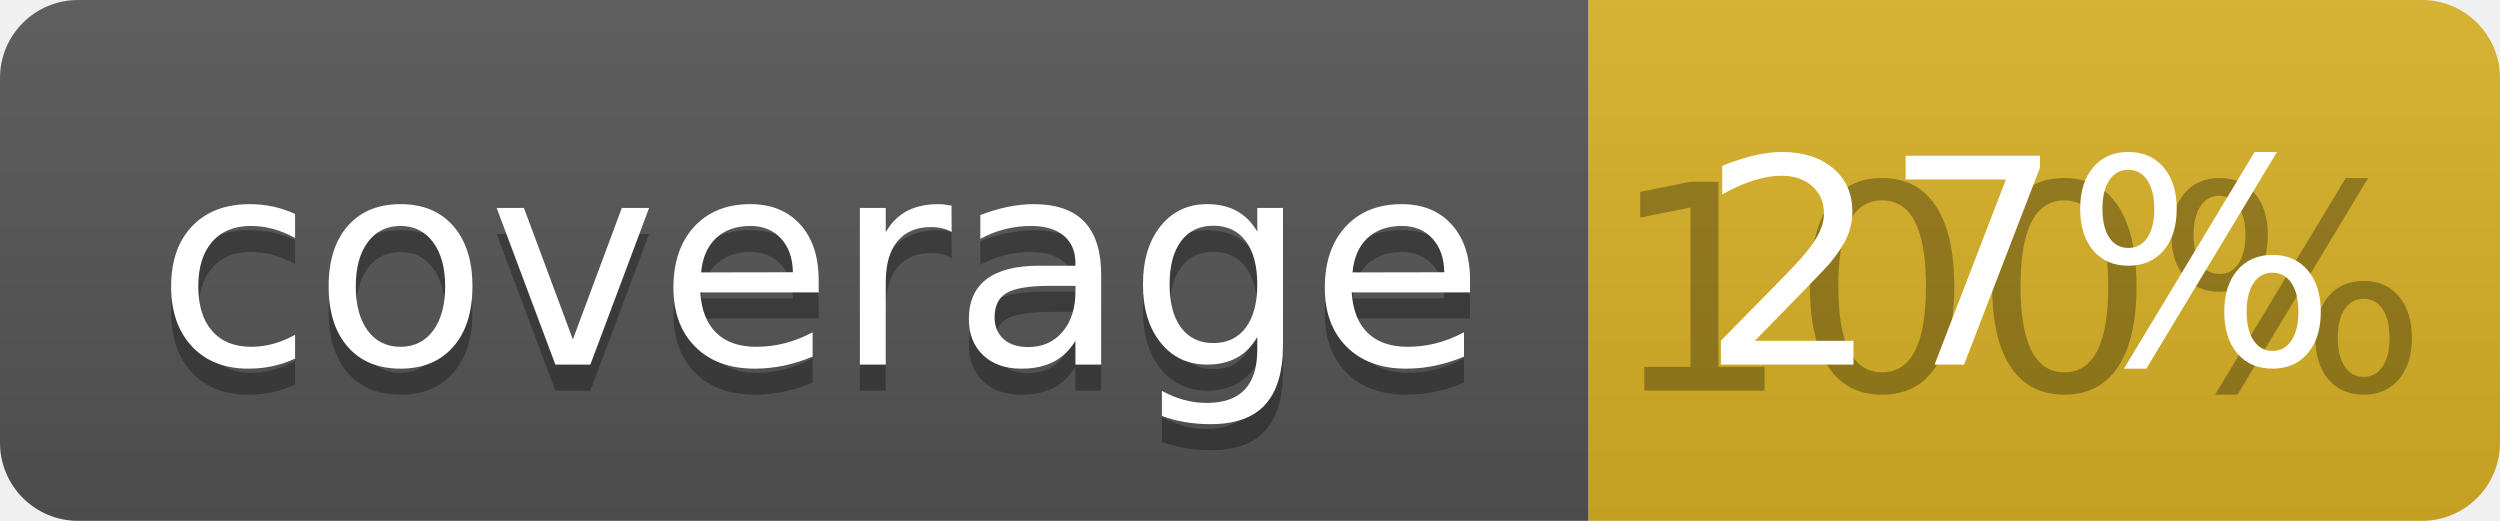
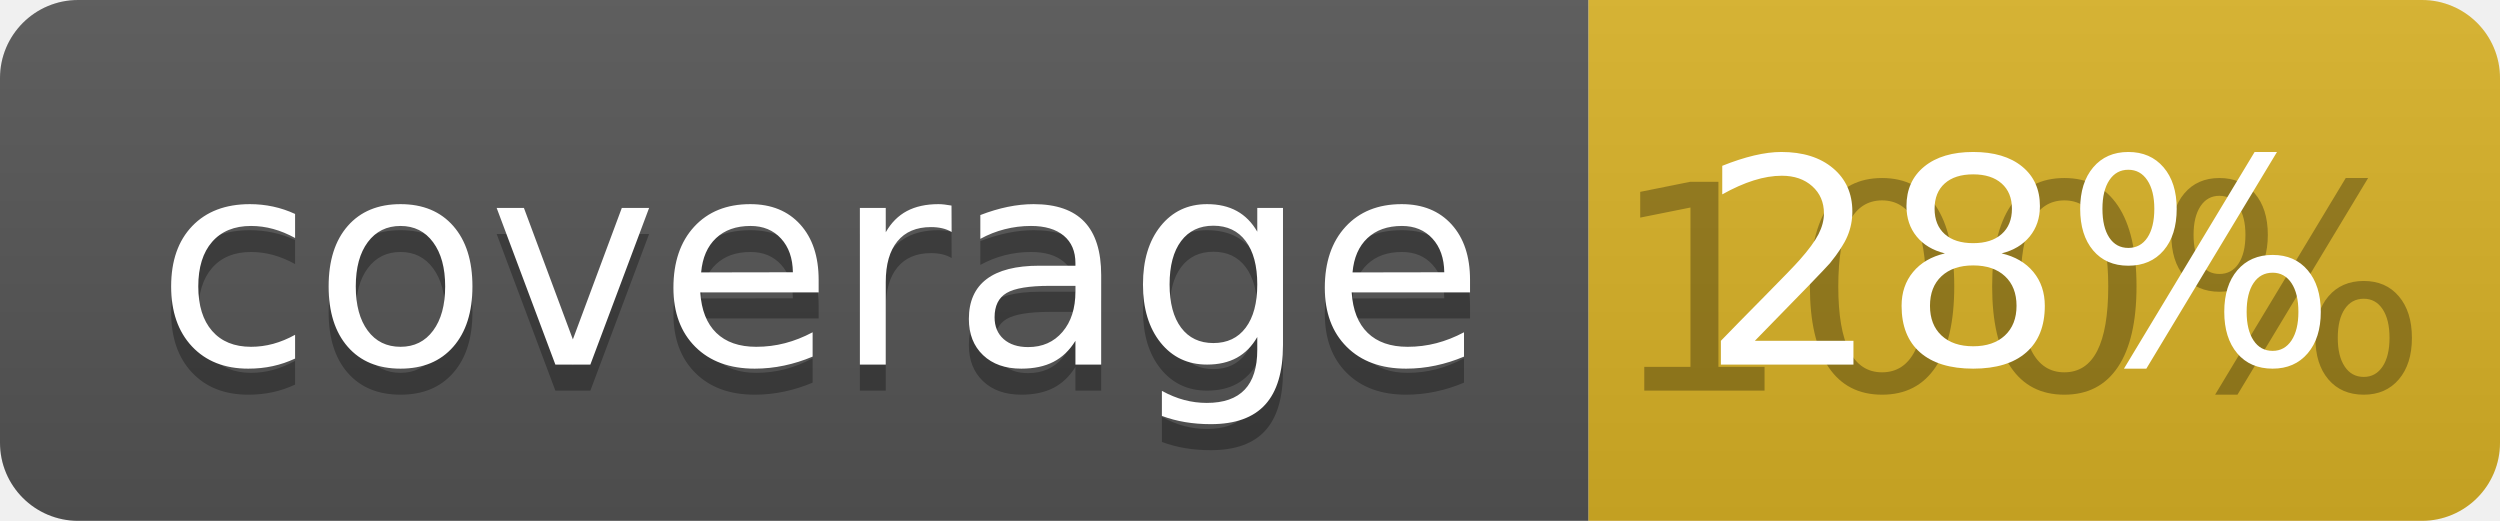
<svg xmlns="http://www.w3.org/2000/svg" width="96" height="20">
  <linearGradient id="b" x2="0" y2="100%">
    <stop offset="0" stop-color="#bbb" stop-opacity=".1" />
    <stop offset="1" stop-opacity=".1" />
  </linearGradient>
  <clipPath id="a">
    <rect width="96" height="20" rx="3" fill="#fff" />
  </clipPath>
  <g clip-path="url(#a)">
    <path fill="#555" d="M0 0h61v20H0z" />
    <path fill="#D9B226" d="M61 0h35v20H61z" />
    <path fill="url(#b)" d="M0 0h96v20H0z" />
  </g>
  <g fill="#fff" text-anchor="middle" font-family="DejaVu Sans,Verdana,Geneva,sans-serif" font-size="110">
    <text x="315" y="150" fill="#010101" fill-opacity=".3" transform="scale(.1)" textLength="510">coverage</text>
    <text x="315" y="140" transform="scale(.1)" textLength="510">coverage</text>
    <text x="775" y="150" fill="#010101" fill-opacity=".3" transform="scale(.1)" textLength="250">100%</text>
-     <text x="775" y="140" transform="scale(.1)" textLength="250">27%</text>
+     <text x="775" y="140" transform="scale(.1)" textLength="250">28%</text>
  </g>
</svg>
